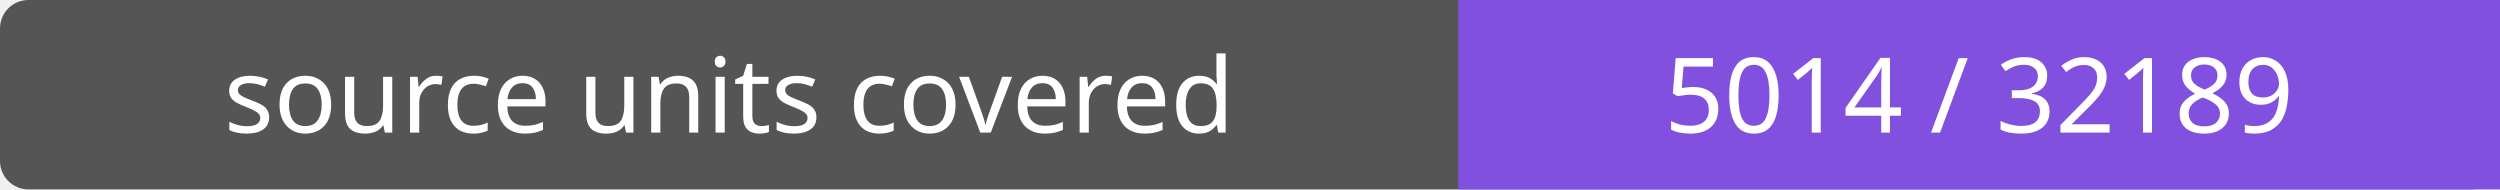
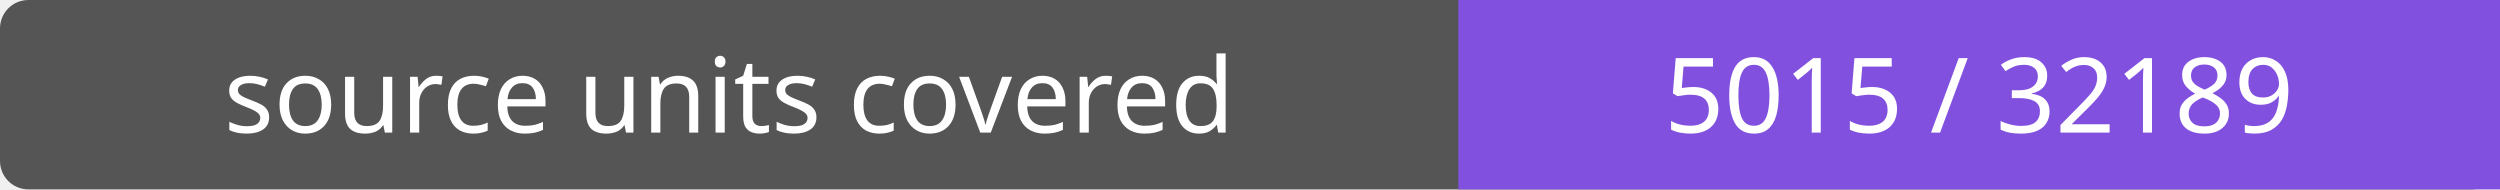
- <svg xmlns="http://www.w3.org/2000/svg" width="264" height="20" role="img" aria-label="source units covered: 5014 / 32189">
+ <svg xmlns="http://www.w3.org/2000/svg" width="264" height="20" role="img" aria-label="source units covered: 5015 / 32189">
  <rect width="264" height="20" rx="3" fill="#555" />
  <path fill="#8250df" d="M154 0h110v20H154z" />
  <g fill="#fff" text-anchor="middle" font-family="Verdana,sans-serif" font-size="11">
    <text x="77.0" y="14">source units covered</text>
-     <text x="209.0" y="14">5014 / 32189</text>
+     <text x="209.0" y="14">5015 / 32189</text>
  </g>
</svg>
